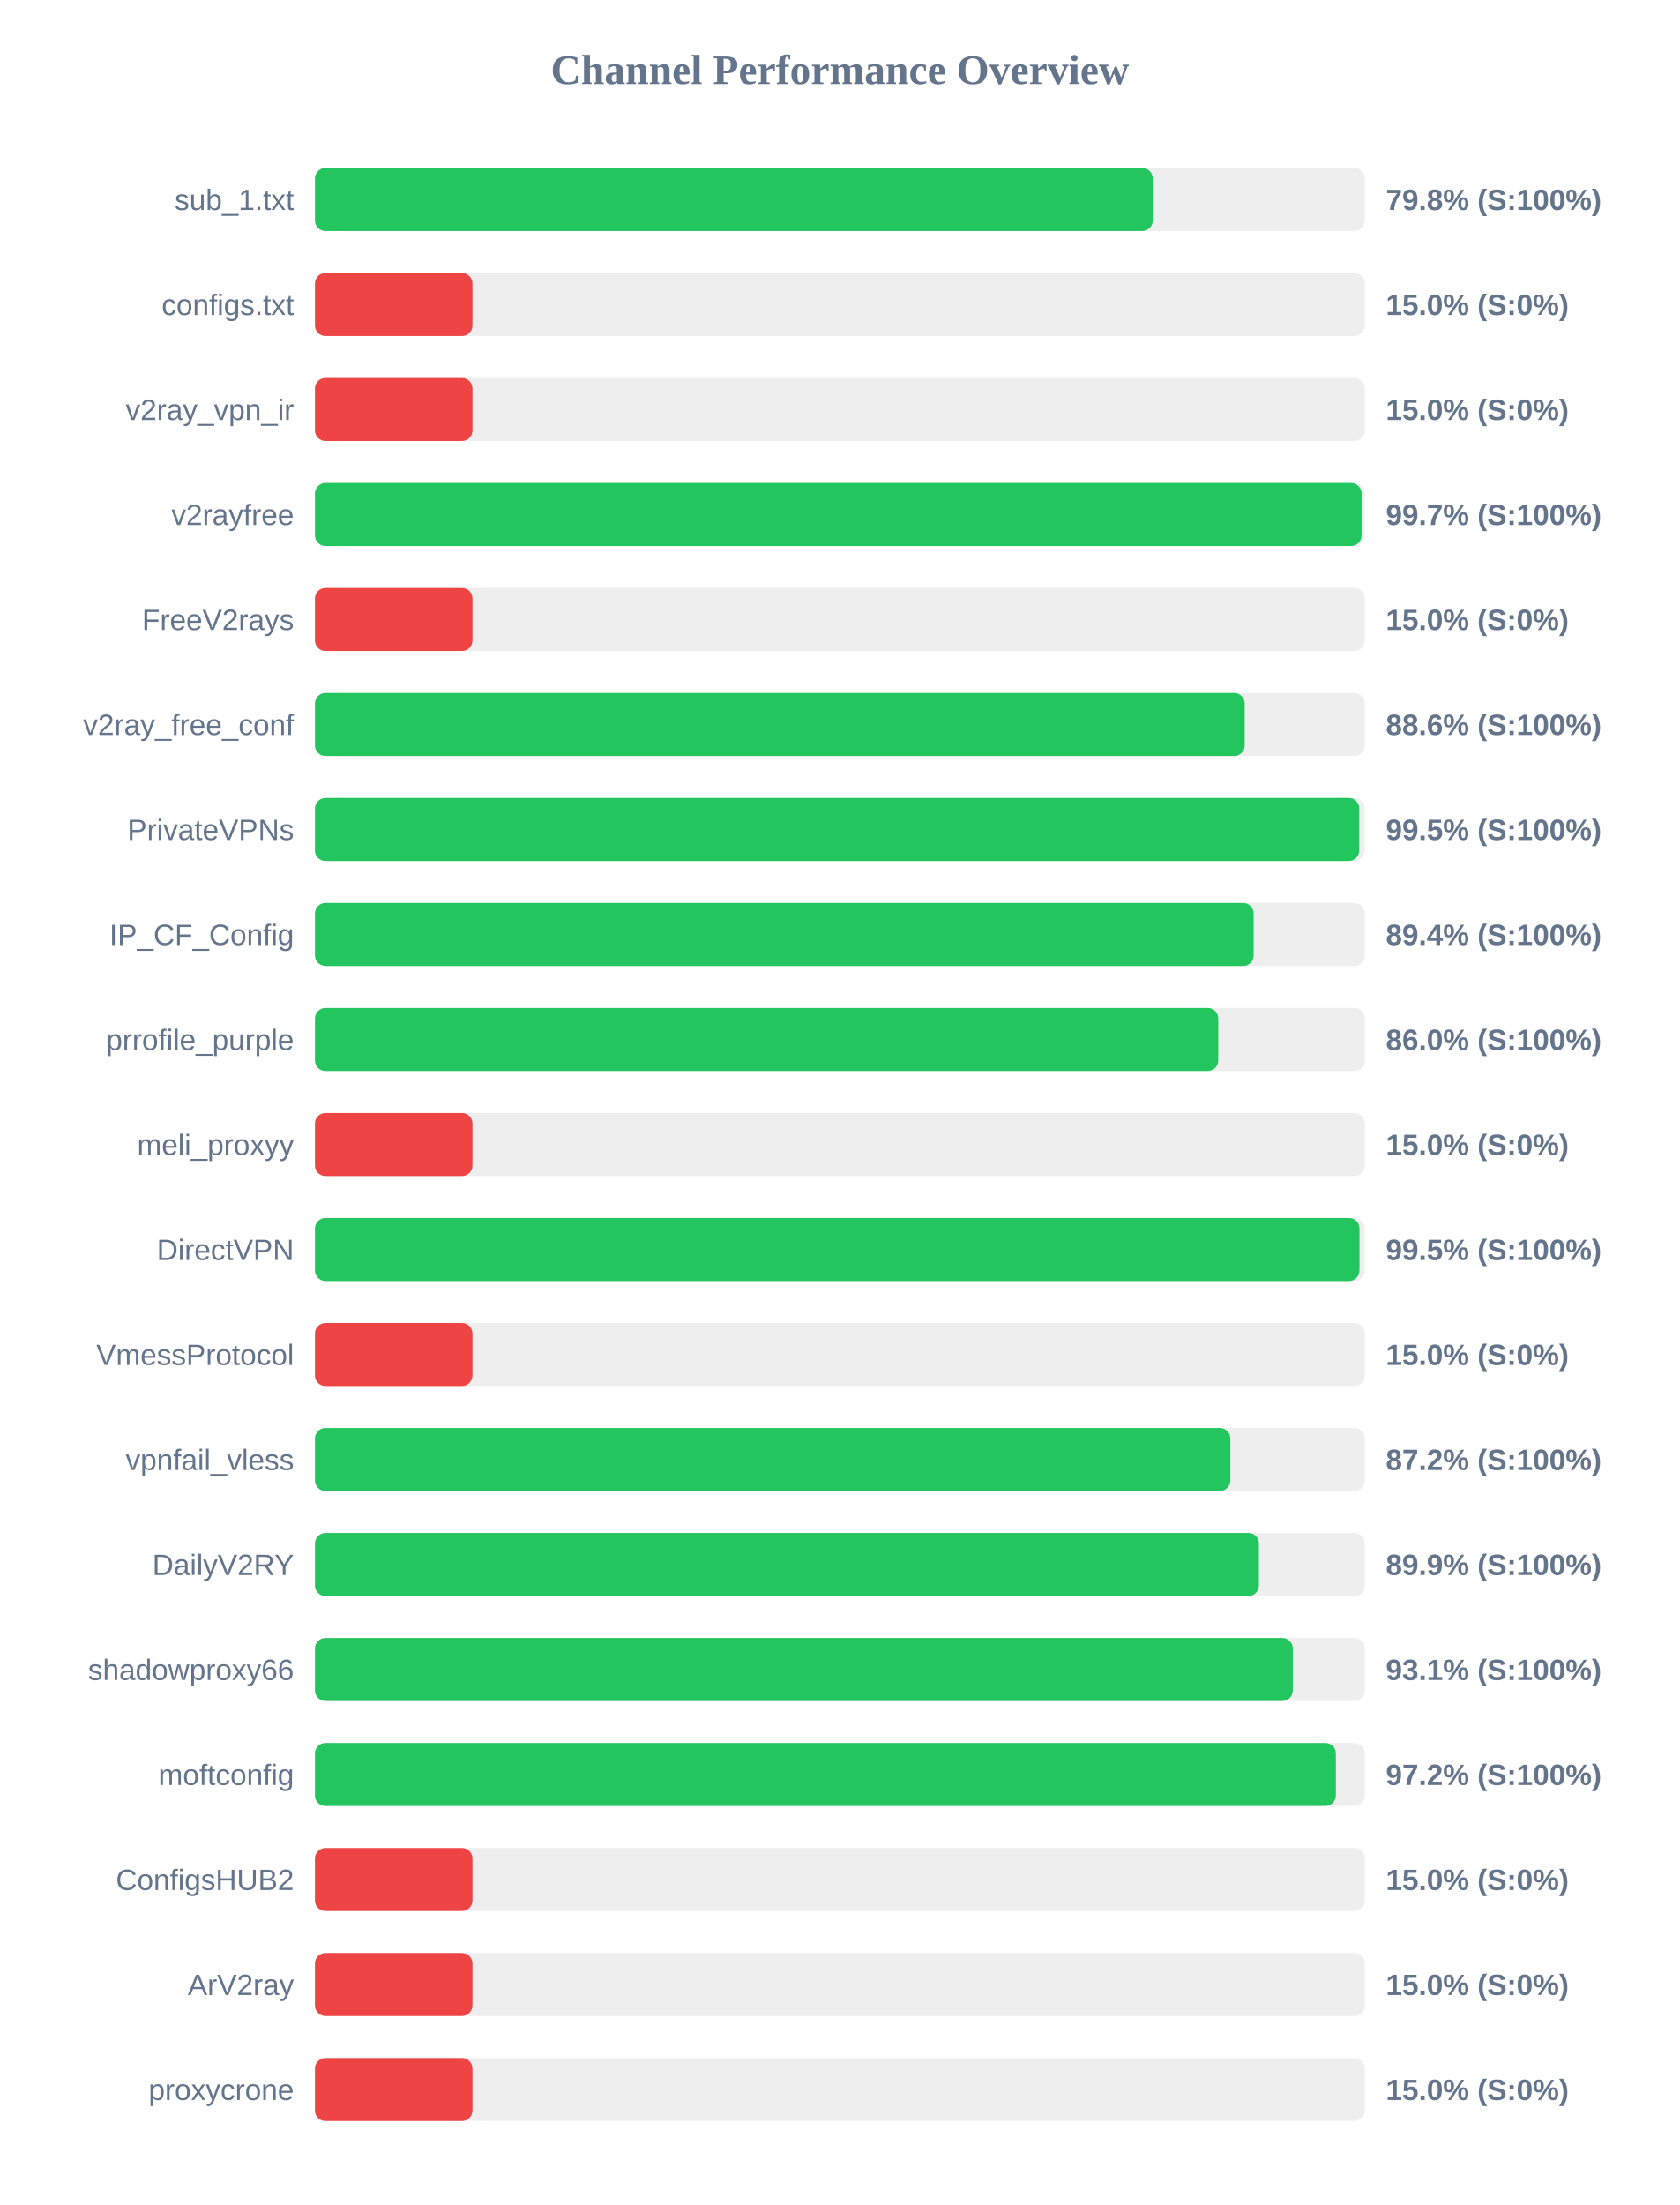
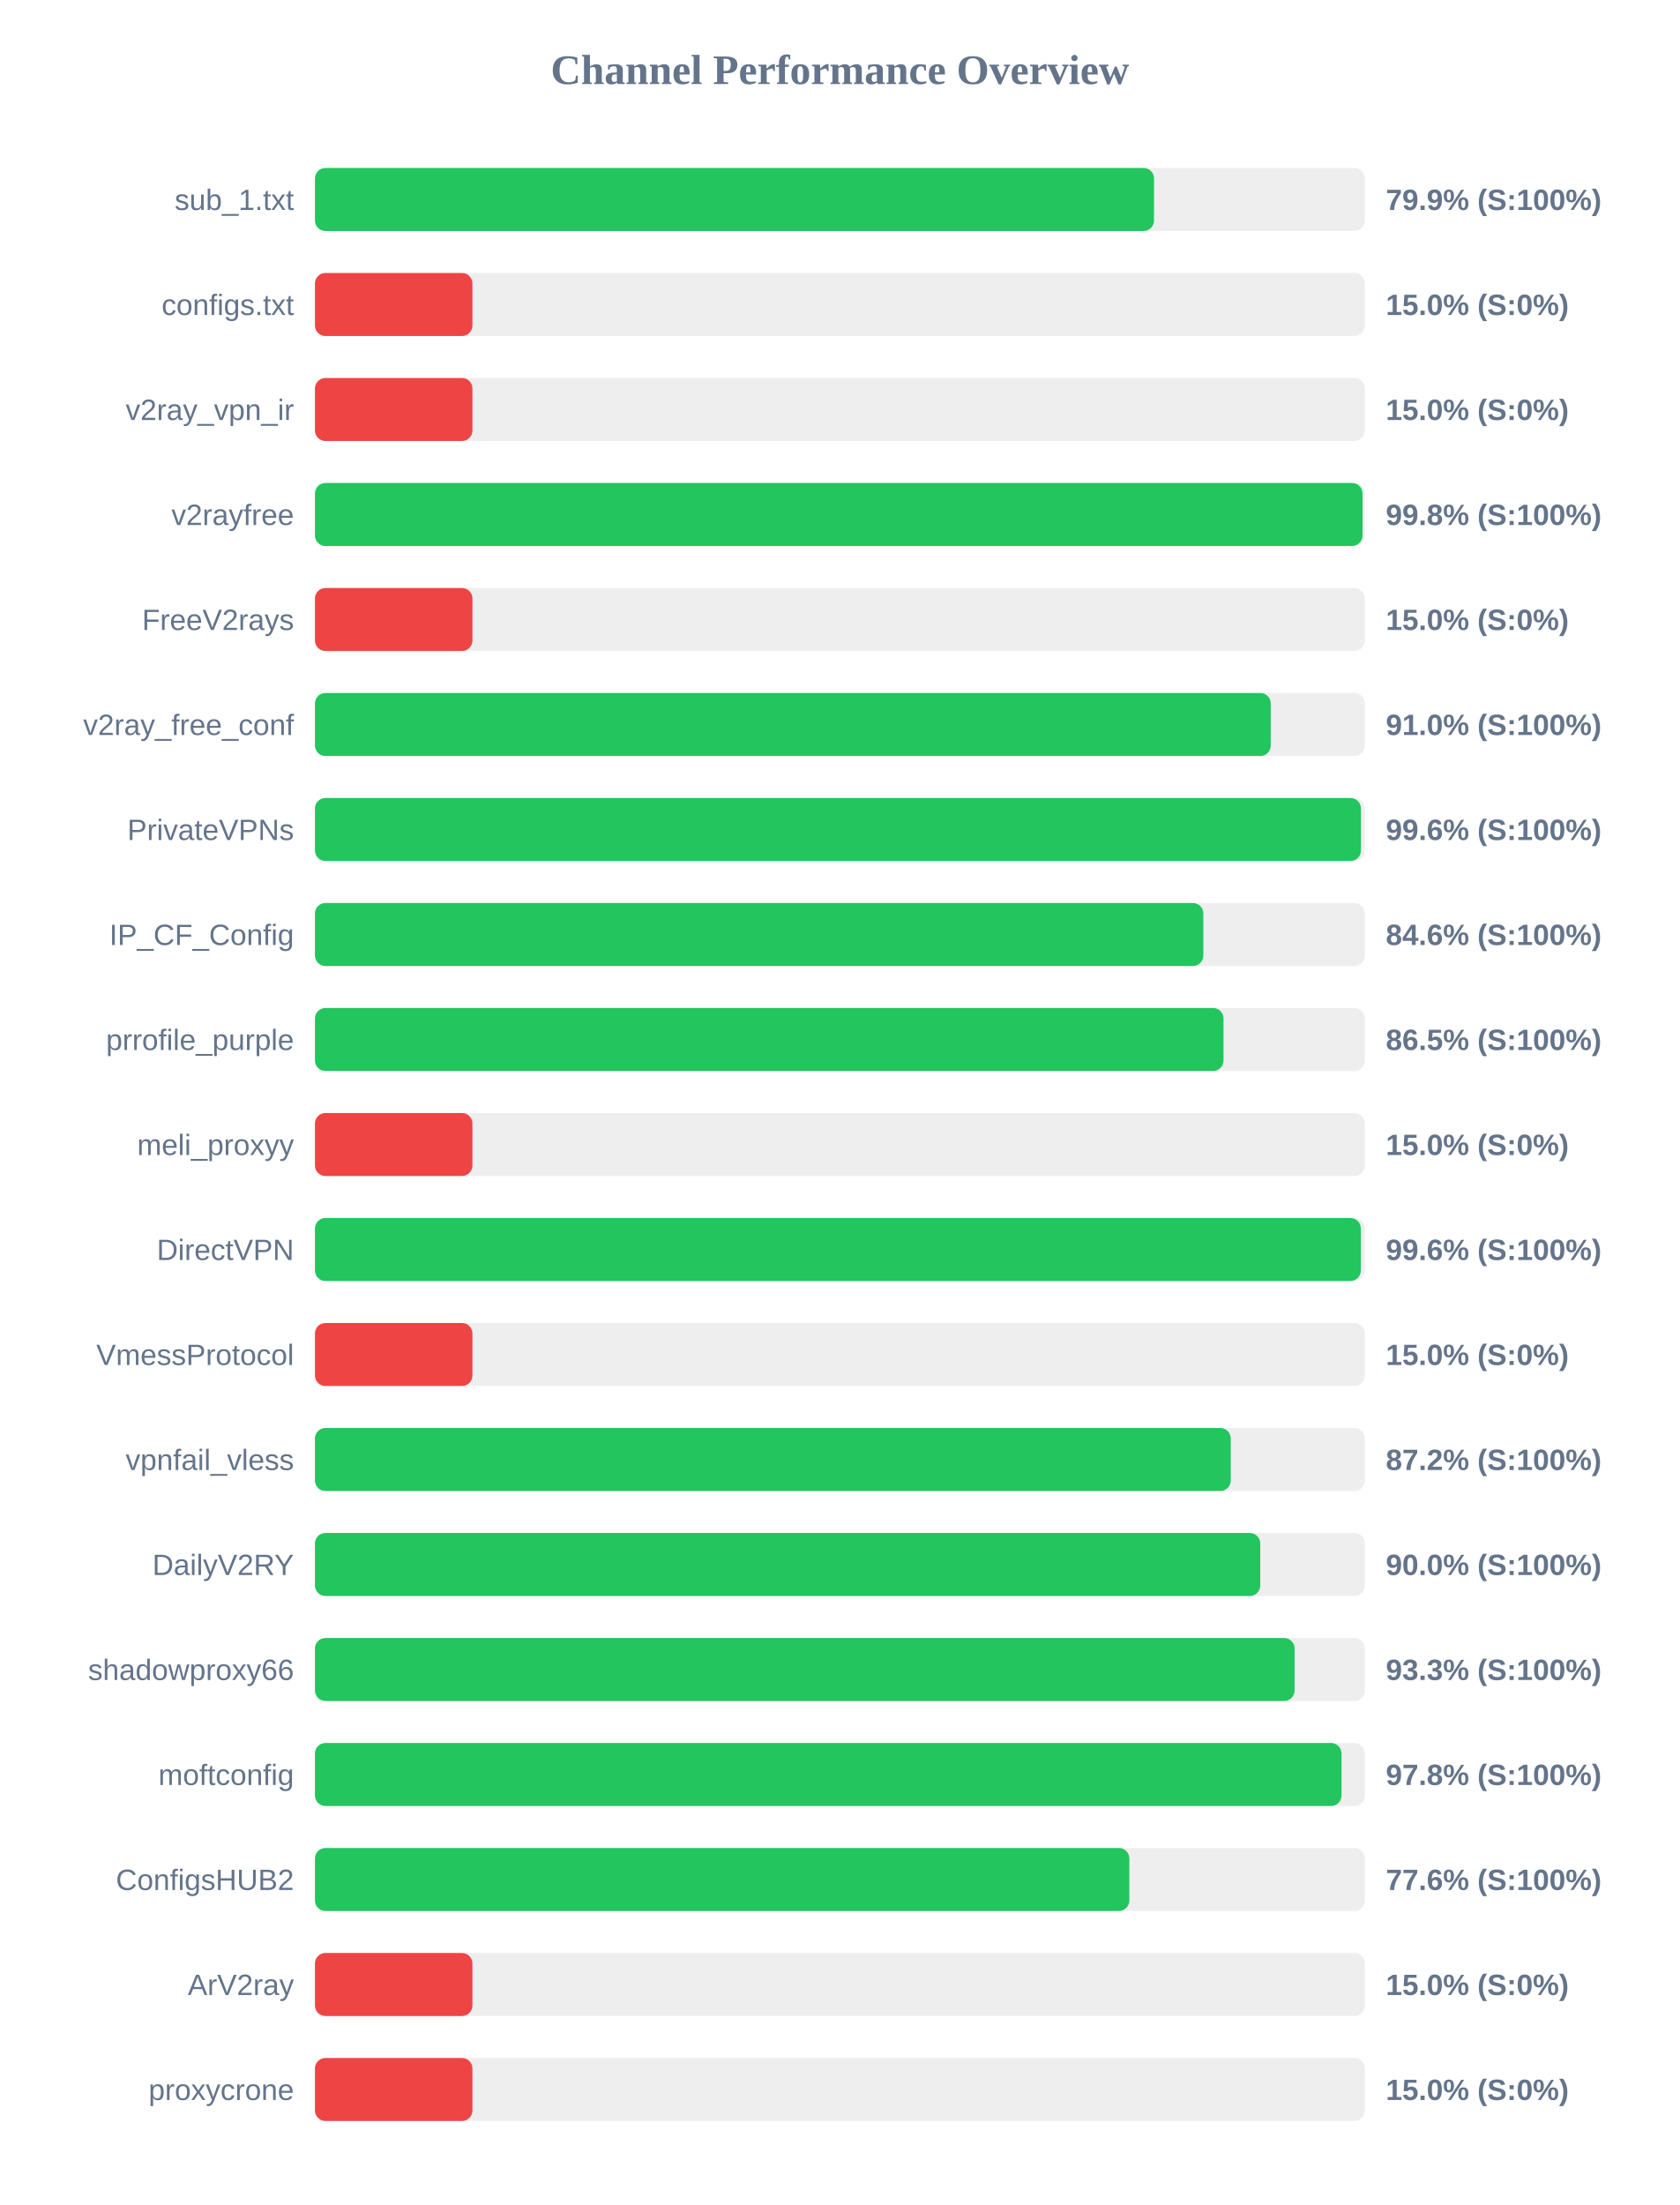
<svg xmlns="http://www.w3.org/2000/svg" width="800" height="1050" version="1.1">
  <style>
        .row { font: 14px Arial; fill: #64748b; }
        .score { font: bold 14px Arial; fill: #64748b; }
    </style>
  <text x="400" y="40" text-anchor="middle" font-size="20px" font-weight="bold" fill="#64748b">Channel Performance Overview</text>
  <rect x="150" y="80" width="500" height="30" fill="#eee" rx="5" />
-   <rect x="150" y="80" width="399.0" height="30" fill="#22c55e" rx="5" />
+   <rect x="150" y="80" width="399.6" height="30" fill="#22c55e" rx="5" />
  <text x="140" y="100" text-anchor="end" class="row">sub_1.txt</text>
-   <text x="660" y="100" text-anchor="start" class="score">79.8% (S:100%)</text>
+   <text x="660" y="100" text-anchor="start" class="score">79.9% (S:100%)</text>
  <rect x="150" y="130" width="500" height="30" fill="#eee" rx="5" />
  <rect x="150" y="130" width="75.0" height="30" fill="#ef4444" rx="5" />
  <text x="140" y="150" text-anchor="end" class="row">configs.txt</text>
  <text x="660" y="150" text-anchor="start" class="score">15.0% (S:0%)</text>
  <rect x="150" y="180" width="500" height="30" fill="#eee" rx="5" />
  <rect x="150" y="180" width="75.0" height="30" fill="#ef4444" rx="5" />
  <text x="140" y="200" text-anchor="end" class="row">v2ray_vpn_ir</text>
  <text x="660" y="200" text-anchor="start" class="score">15.0% (S:0%)</text>
  <rect x="150" y="230" width="500" height="30" fill="#eee" rx="5" />
-   <rect x="150" y="230" width="498.45" height="30" fill="#22c55e" rx="5" />
+   <rect x="150" y="230" width="498.9" height="30" fill="#22c55e" rx="5" />
  <text x="140" y="250" text-anchor="end" class="row">v2rayfree</text>
-   <text x="660" y="250" text-anchor="start" class="score">99.7% (S:100%)</text>
+   <text x="660" y="250" text-anchor="start" class="score">99.8% (S:100%)</text>
  <rect x="150" y="280" width="500" height="30" fill="#eee" rx="5" />
  <rect x="150" y="280" width="75.0" height="30" fill="#ef4444" rx="5" />
  <text x="140" y="300" text-anchor="end" class="row">FreeV2rays</text>
  <text x="660" y="300" text-anchor="start" class="score">15.0% (S:0%)</text>
  <rect x="150" y="330" width="500" height="30" fill="#eee" rx="5" />
-   <rect x="150" y="330" width="442.8" height="30" fill="#22c55e" rx="5" />
+   <rect x="150" y="330" width="455.2" height="30" fill="#22c55e" rx="5" />
  <text x="140" y="350" text-anchor="end" class="row">v2ray_free_conf</text>
-   <text x="660" y="350" text-anchor="start" class="score">88.6% (S:100%)</text>
+   <text x="660" y="350" text-anchor="start" class="score">91.0% (S:100%)</text>
  <rect x="150" y="380" width="500" height="30" fill="#eee" rx="5" />
-   <rect x="150" y="380" width="497.35" height="30" fill="#22c55e" rx="5" />
+   <rect x="150" y="380" width="498.15" height="30" fill="#22c55e" rx="5" />
  <text x="140" y="400" text-anchor="end" class="row">PrivateVPNs</text>
-   <text x="660" y="400" text-anchor="start" class="score">99.5% (S:100%)</text>
+   <text x="660" y="400" text-anchor="start" class="score">99.6% (S:100%)</text>
  <rect x="150" y="430" width="500" height="30" fill="#eee" rx="5" />
-   <rect x="150" y="430" width="447.05" height="30" fill="#22c55e" rx="5" />
+   <rect x="150" y="430" width="423.1" height="30" fill="#22c55e" rx="5" />
  <text x="140" y="450" text-anchor="end" class="row">IP_CF_Config</text>
-   <text x="660" y="450" text-anchor="start" class="score">89.4% (S:100%)</text>
+   <text x="660" y="450" text-anchor="start" class="score">84.6% (S:100%)</text>
  <rect x="150" y="480" width="500" height="30" fill="#eee" rx="5" />
-   <rect x="150" y="480" width="430.2" height="30" fill="#22c55e" rx="5" />
+   <rect x="150" y="480" width="432.7" height="30" fill="#22c55e" rx="5" />
  <text x="140" y="500" text-anchor="end" class="row">prrofile_purple</text>
-   <text x="660" y="500" text-anchor="start" class="score">86.0% (S:100%)</text>
+   <text x="660" y="500" text-anchor="start" class="score">86.5% (S:100%)</text>
  <rect x="150" y="530" width="500" height="30" fill="#eee" rx="5" />
  <rect x="150" y="530" width="75.0" height="30" fill="#ef4444" rx="5" />
  <text x="140" y="550" text-anchor="end" class="row">meli_proxyy</text>
  <text x="660" y="550" text-anchor="start" class="score">15.0% (S:0%)</text>
  <rect x="150" y="580" width="500" height="30" fill="#eee" rx="5" />
-   <rect x="150" y="580" width="497.45" height="30" fill="#22c55e" rx="5" />
+   <rect x="150" y="580" width="498.1" height="30" fill="#22c55e" rx="5" />
  <text x="140" y="600" text-anchor="end" class="row">DirectVPN</text>
-   <text x="660" y="600" text-anchor="start" class="score">99.5% (S:100%)</text>
+   <text x="660" y="600" text-anchor="start" class="score">99.6% (S:100%)</text>
  <rect x="150" y="630" width="500" height="30" fill="#eee" rx="5" />
  <rect x="150" y="630" width="75.0" height="30" fill="#ef4444" rx="5" />
  <text x="140" y="650" text-anchor="end" class="row">VmessProtocol</text>
  <text x="660" y="650" text-anchor="start" class="score">15.0% (S:0%)</text>
  <rect x="150" y="680" width="500" height="30" fill="#eee" rx="5" />
-   <rect x="150" y="680" width="435.95" height="30" fill="#22c55e" rx="5" />
+   <rect x="150" y="680" width="436.15" height="30" fill="#22c55e" rx="5" />
  <text x="140" y="700" text-anchor="end" class="row">vpnfail_vless</text>
  <text x="660" y="700" text-anchor="start" class="score">87.2% (S:100%)</text>
  <rect x="150" y="730" width="500" height="30" fill="#eee" rx="5" />
-   <rect x="150" y="730" width="449.55" height="30" fill="#22c55e" rx="5" />
+   <rect x="150" y="730" width="450.2" height="30" fill="#22c55e" rx="5" />
  <text x="140" y="750" text-anchor="end" class="row">DailyV2RY</text>
-   <text x="660" y="750" text-anchor="start" class="score">89.9% (S:100%)</text>
+   <text x="660" y="750" text-anchor="start" class="score">90.0% (S:100%)</text>
  <rect x="150" y="780" width="500" height="30" fill="#eee" rx="5" />
-   <rect x="150" y="780" width="465.7" height="30" fill="#22c55e" rx="5" />
+   <rect x="150" y="780" width="466.55" height="30" fill="#22c55e" rx="5" />
  <text x="140" y="800" text-anchor="end" class="row">shadowproxy66</text>
-   <text x="660" y="800" text-anchor="start" class="score">93.1% (S:100%)</text>
+   <text x="660" y="800" text-anchor="start" class="score">93.3% (S:100%)</text>
  <rect x="150" y="830" width="500" height="30" fill="#eee" rx="5" />
-   <rect x="150" y="830" width="486.2" height="30" fill="#22c55e" rx="5" />
+   <rect x="150" y="830" width="488.9" height="30" fill="#22c55e" rx="5" />
  <text x="140" y="850" text-anchor="end" class="row">moftconfig</text>
-   <text x="660" y="850" text-anchor="start" class="score">97.2% (S:100%)</text>
+   <text x="660" y="850" text-anchor="start" class="score">97.8% (S:100%)</text>
  <rect x="150" y="880" width="500" height="30" fill="#eee" rx="5" />
-   <rect x="150" y="880" width="75.0" height="30" fill="#ef4444" rx="5" />
+   <rect x="150" y="880" width="387.85" height="30" fill="#22c55e" rx="5" />
  <text x="140" y="900" text-anchor="end" class="row">ConfigsHUB2</text>
-   <text x="660" y="900" text-anchor="start" class="score">15.0% (S:0%)</text>
+   <text x="660" y="900" text-anchor="start" class="score">77.6% (S:100%)</text>
  <rect x="150" y="930" width="500" height="30" fill="#eee" rx="5" />
  <rect x="150" y="930" width="75.0" height="30" fill="#ef4444" rx="5" />
  <text x="140" y="950" text-anchor="end" class="row">ArV2ray</text>
  <text x="660" y="950" text-anchor="start" class="score">15.0% (S:0%)</text>
  <rect x="150" y="980" width="500" height="30" fill="#eee" rx="5" />
  <rect x="150" y="980" width="75.0" height="30" fill="#ef4444" rx="5" />
  <text x="140" y="1000" text-anchor="end" class="row">proxycrone</text>
  <text x="660" y="1000" text-anchor="start" class="score">15.0% (S:0%)</text>
</svg>
